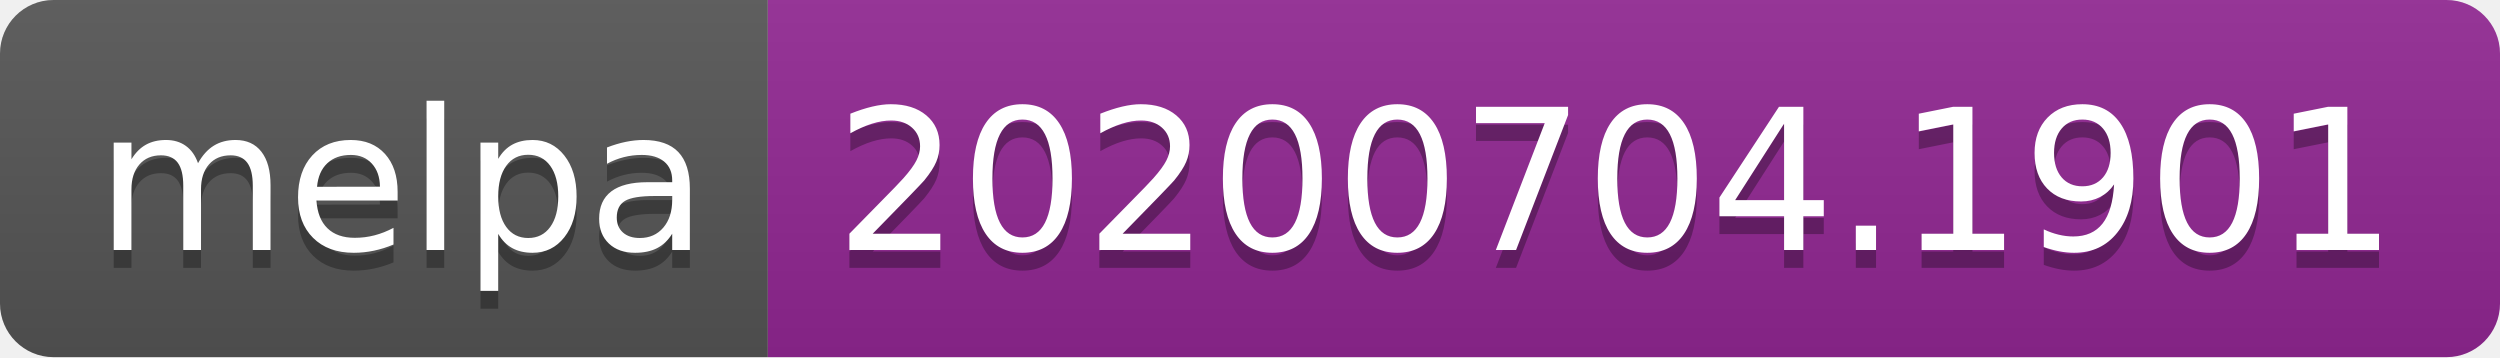
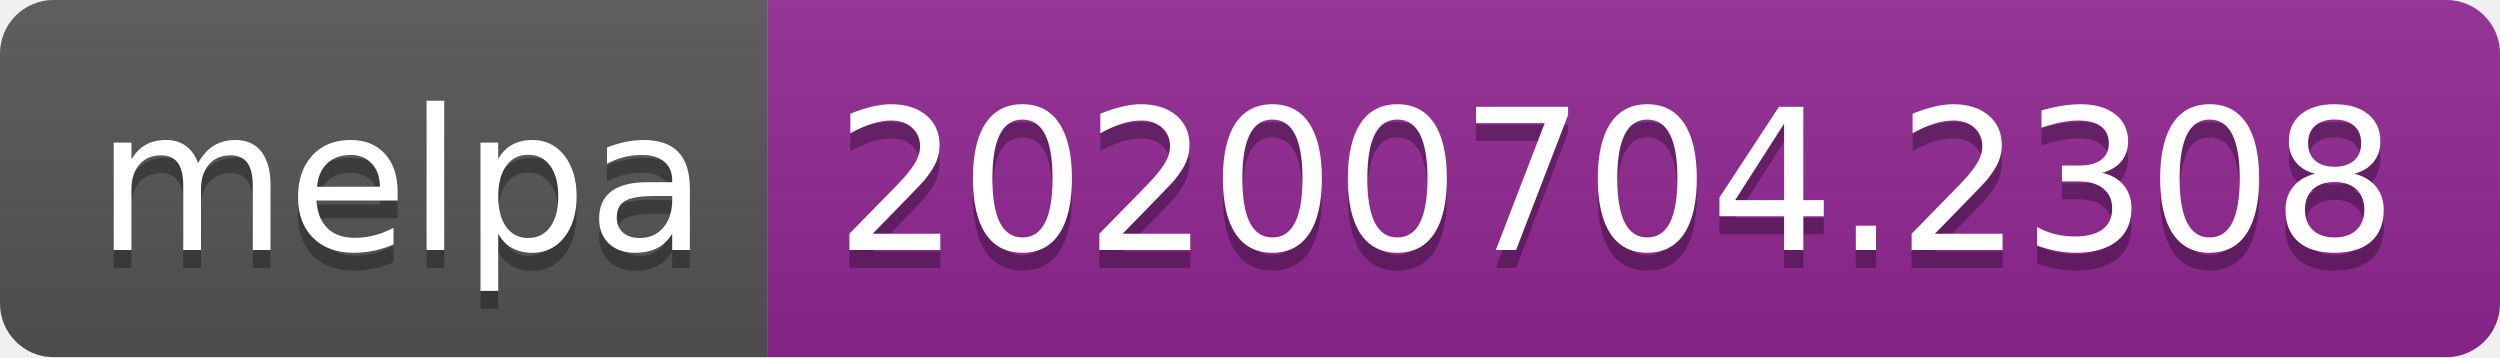
<svg xmlns="http://www.w3.org/2000/svg" width="140" height="20">
  <linearGradient id="s" x2="0" y2="100%">
    <stop offset="0" stop-color="#bbb" stop-opacity=".1" />
    <stop offset="1" stop-opacity=".1" />
  </linearGradient>
  <clipPath id="r">
    <rect width="140" height="20" rx="3" fill="#fff" />
  </clipPath>
  <g clip-path="url(#r)">
    <rect width="43" height="20" fill="#555" />
    <rect x="43" width="97" height="20" fill="#922793" />
    <rect width="140" height="20" fill="url(#s)" />
  </g>
  <g fill="#fff" text-anchor="middle" font-family="Verdana,Geneva,DejaVu Sans,sans-serif" text-rendering="geometricPrecision" font-size="110">
    <text x="225" y="150" fill="#010101" fill-opacity=".3" transform="scale(.1)" textLength="330">melpa</text>
    <text x="225" y="140" transform="scale(.1)" textLength="330">melpa</text>
-     <text x="905" y="150" fill="#010101" fill-opacity=".3" transform="scale(.1)" textLength="870">20200704.1901</text>
-     <text x="905" y="140" transform="scale(.1)" textLength="870">20200704.1901</text>
+     <text x="905" y="150" fill="#010101" fill-opacity=".3" transform="scale(.1)" textLength="870">20200704.2308</text>
+     <text x="905" y="140" transform="scale(.1)" textLength="870">20200704.2308</text>
  </g>
</svg>
